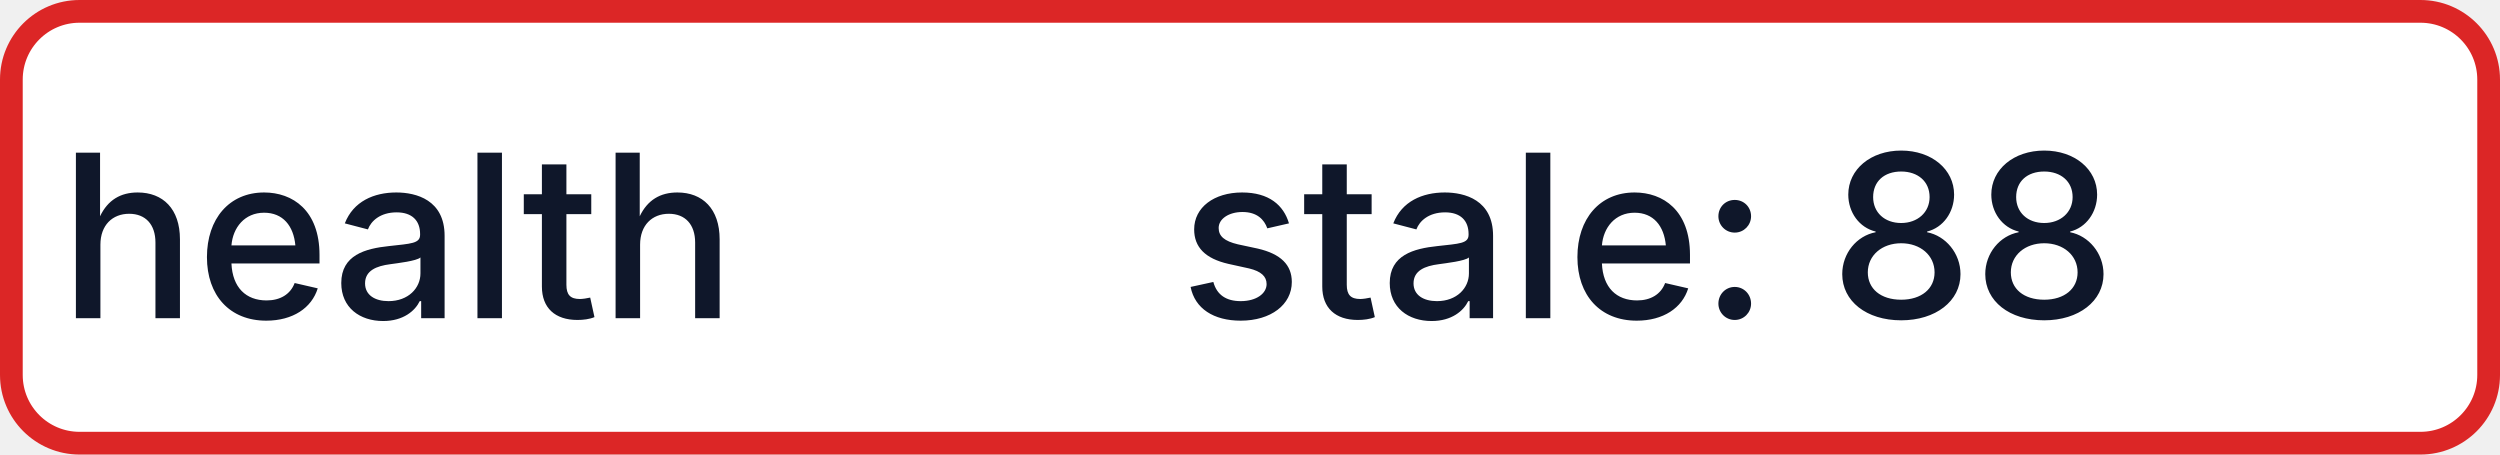
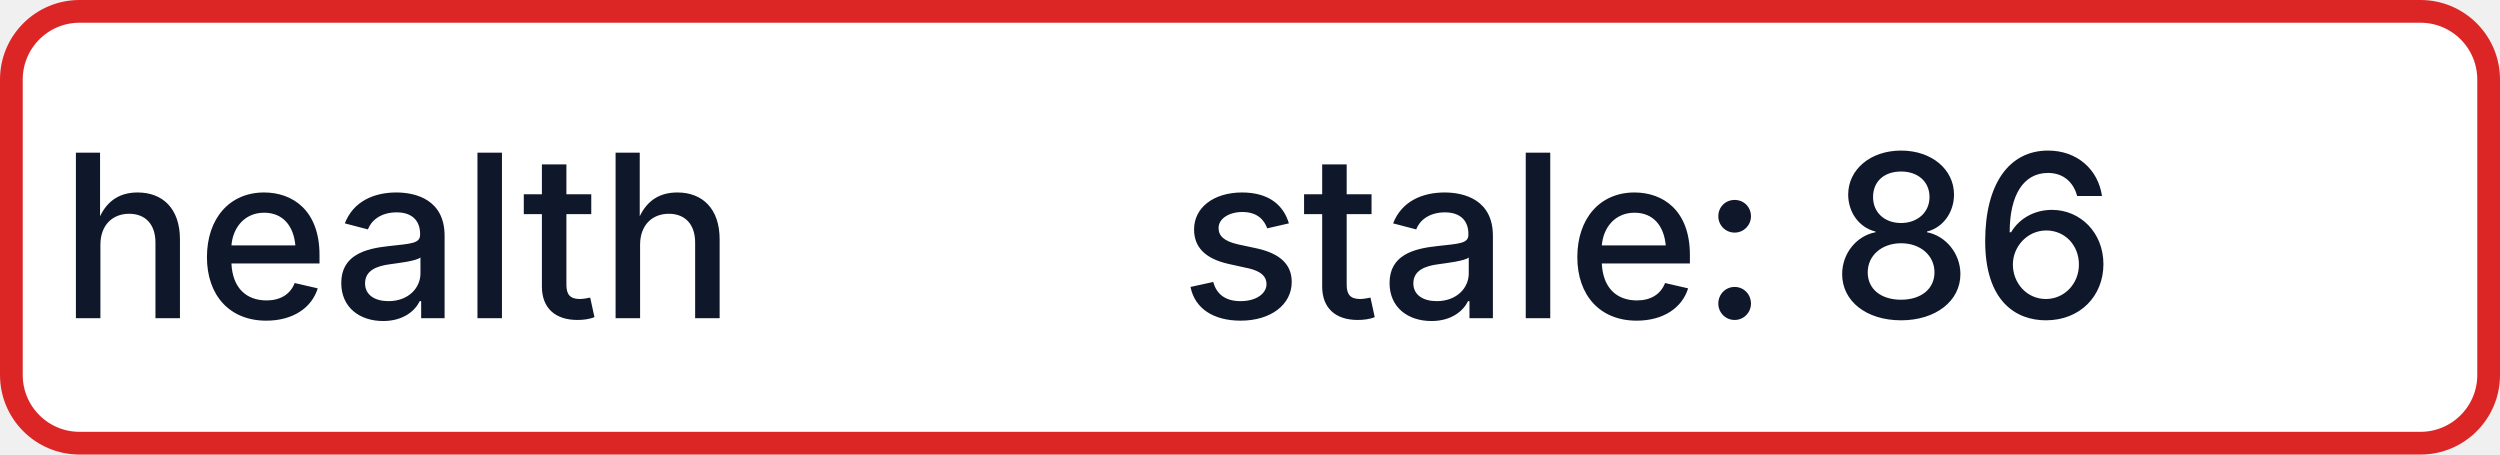
- <svg xmlns="http://www.w3.org/2000/svg" width="110" height="20" role="img" aria-label="health: stale: 88">
+ <svg xmlns="http://www.w3.org/2000/svg" width="110" height="20" role="img" aria-label="health: stale: 86">
  <rect x="0.5" y="0.5" width="109" height="19" rx="3" fill="#FFFFFF" stroke="#DC2626" stroke-width="1" />
  <g fill="#0F172A" text-anchor="middle" font-family="-apple-system,BlinkMacSystemFont,Segoe UI,sans-serif" font-size="10" font-weight="500">
    <text x="17.5" y="14">health</text>
-     <text x="72.5" y="14" textLength="68" lengthAdjust="spacingAndGlyphs">stale: 88</text>
+     <text x="72.5" y="14" textLength="68" lengthAdjust="spacingAndGlyphs">stale: 86</text>
  </g>
</svg>
